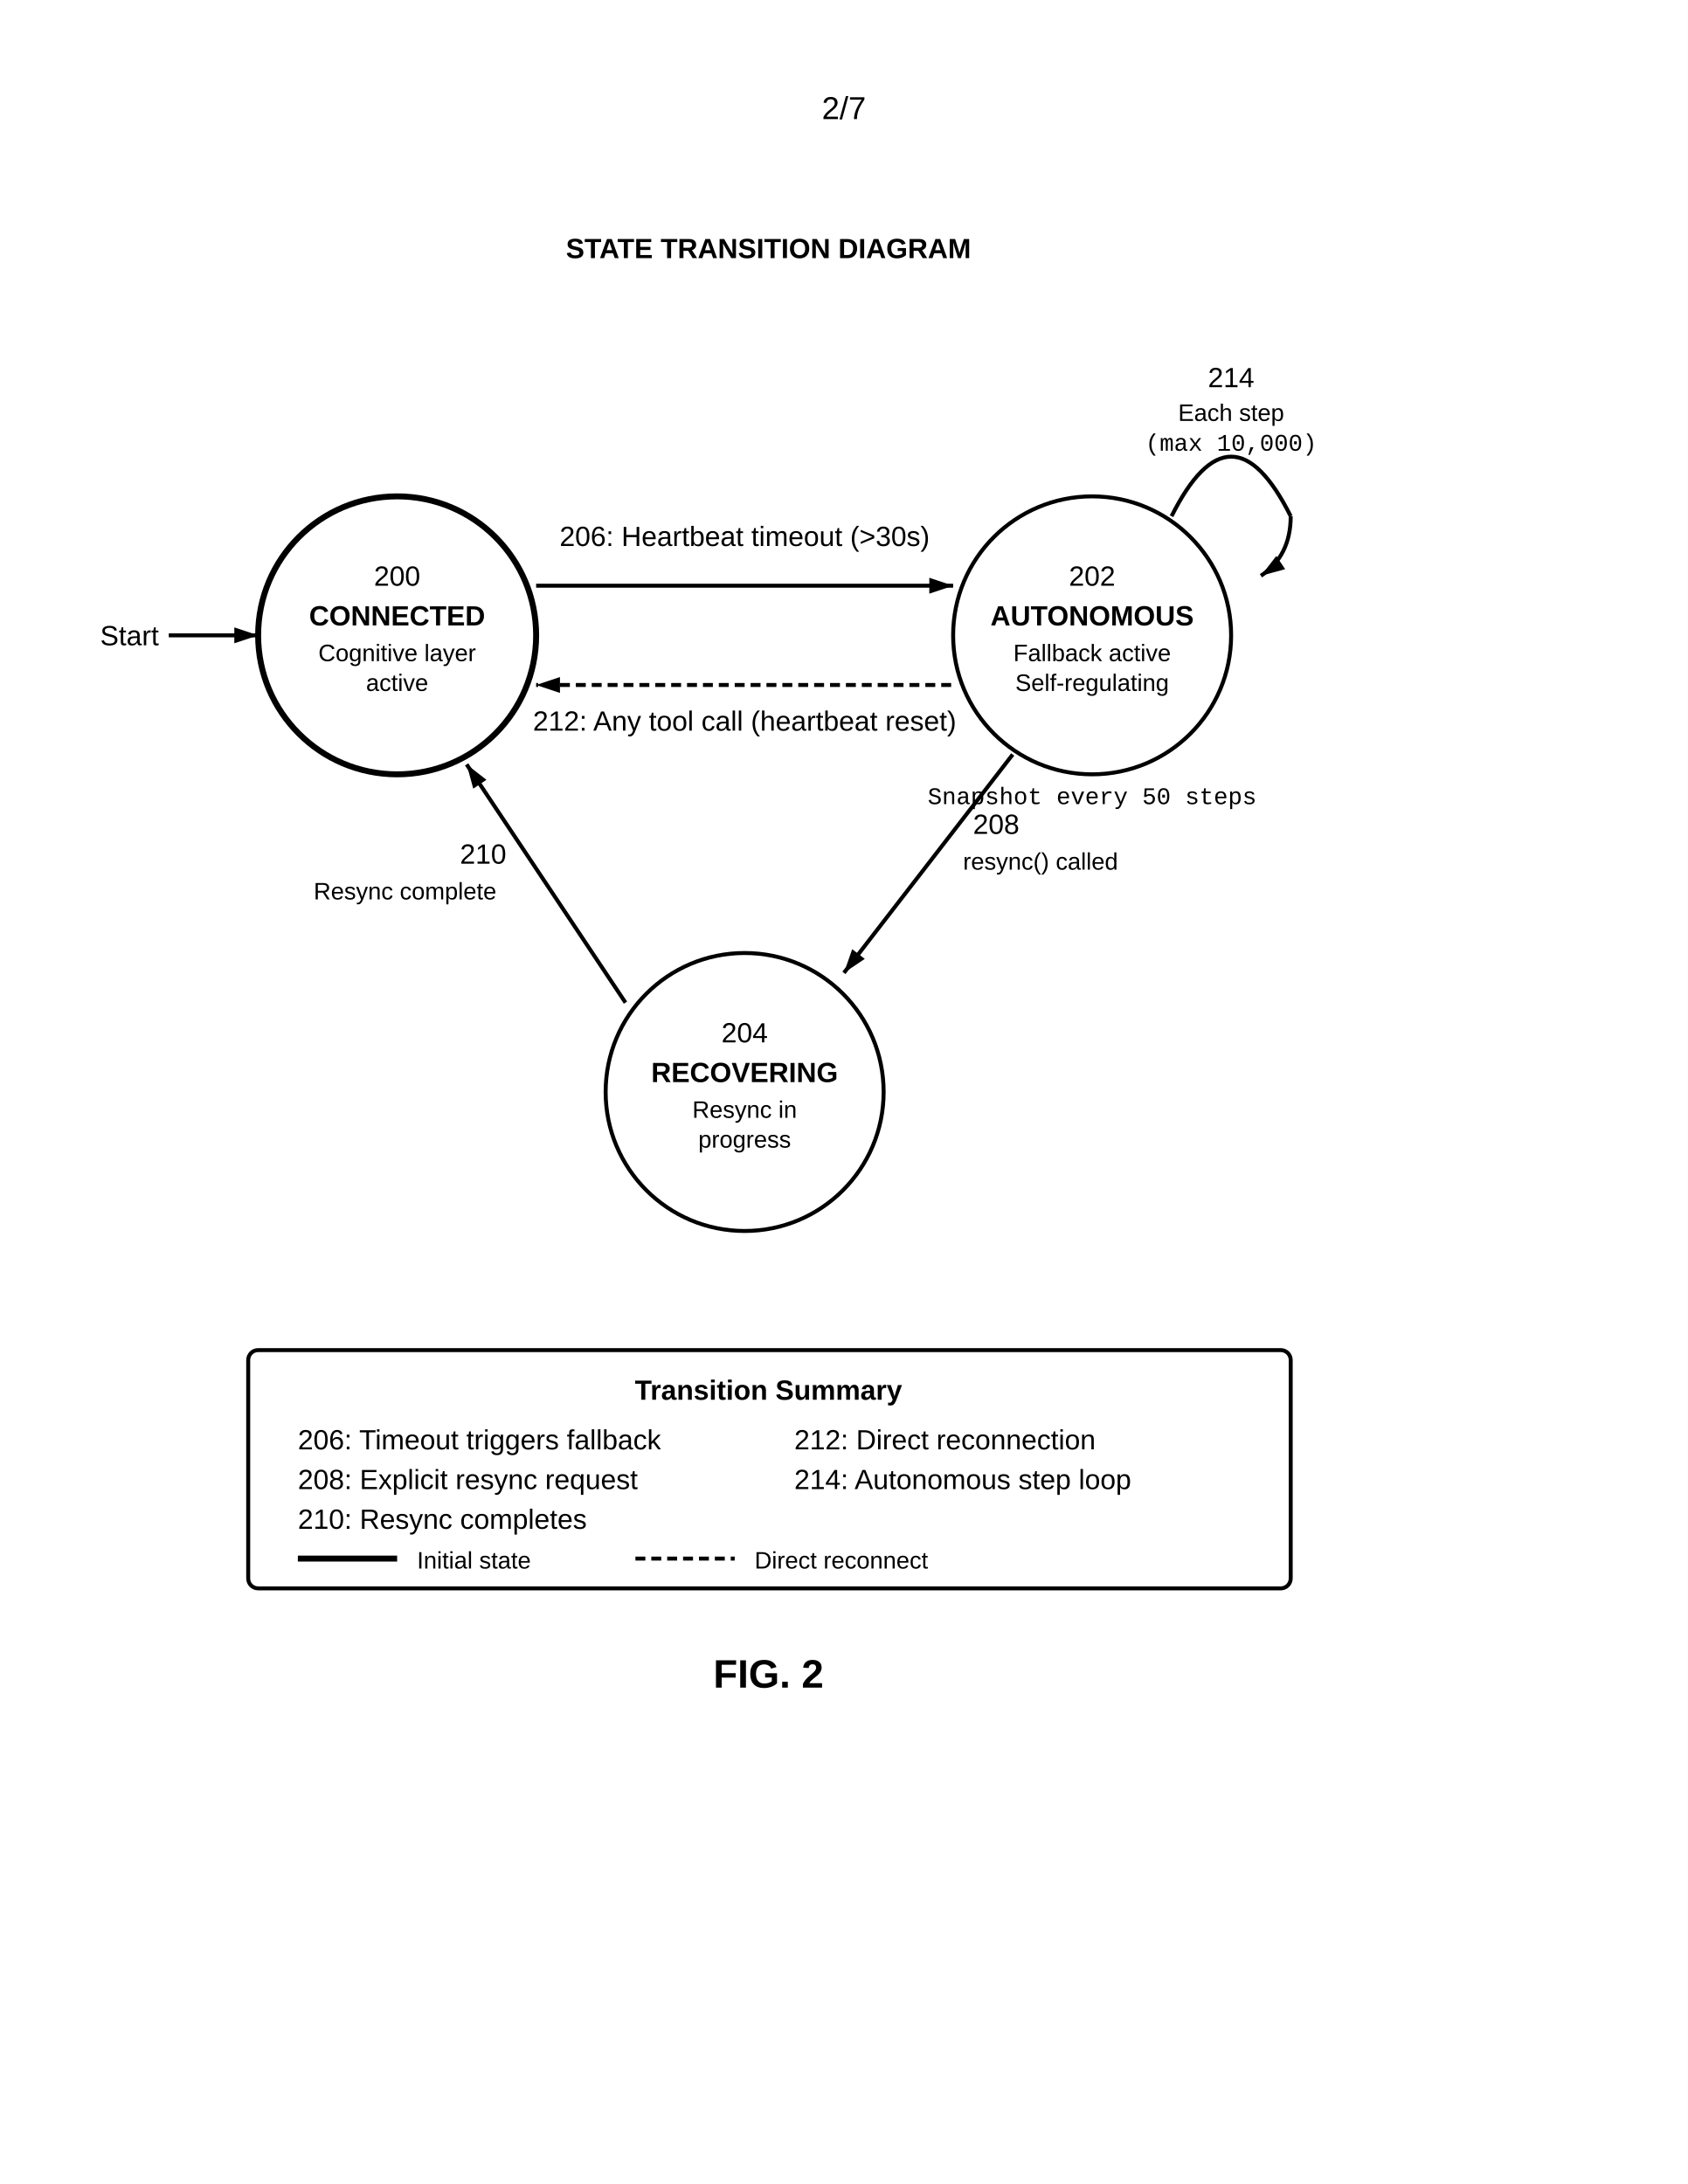
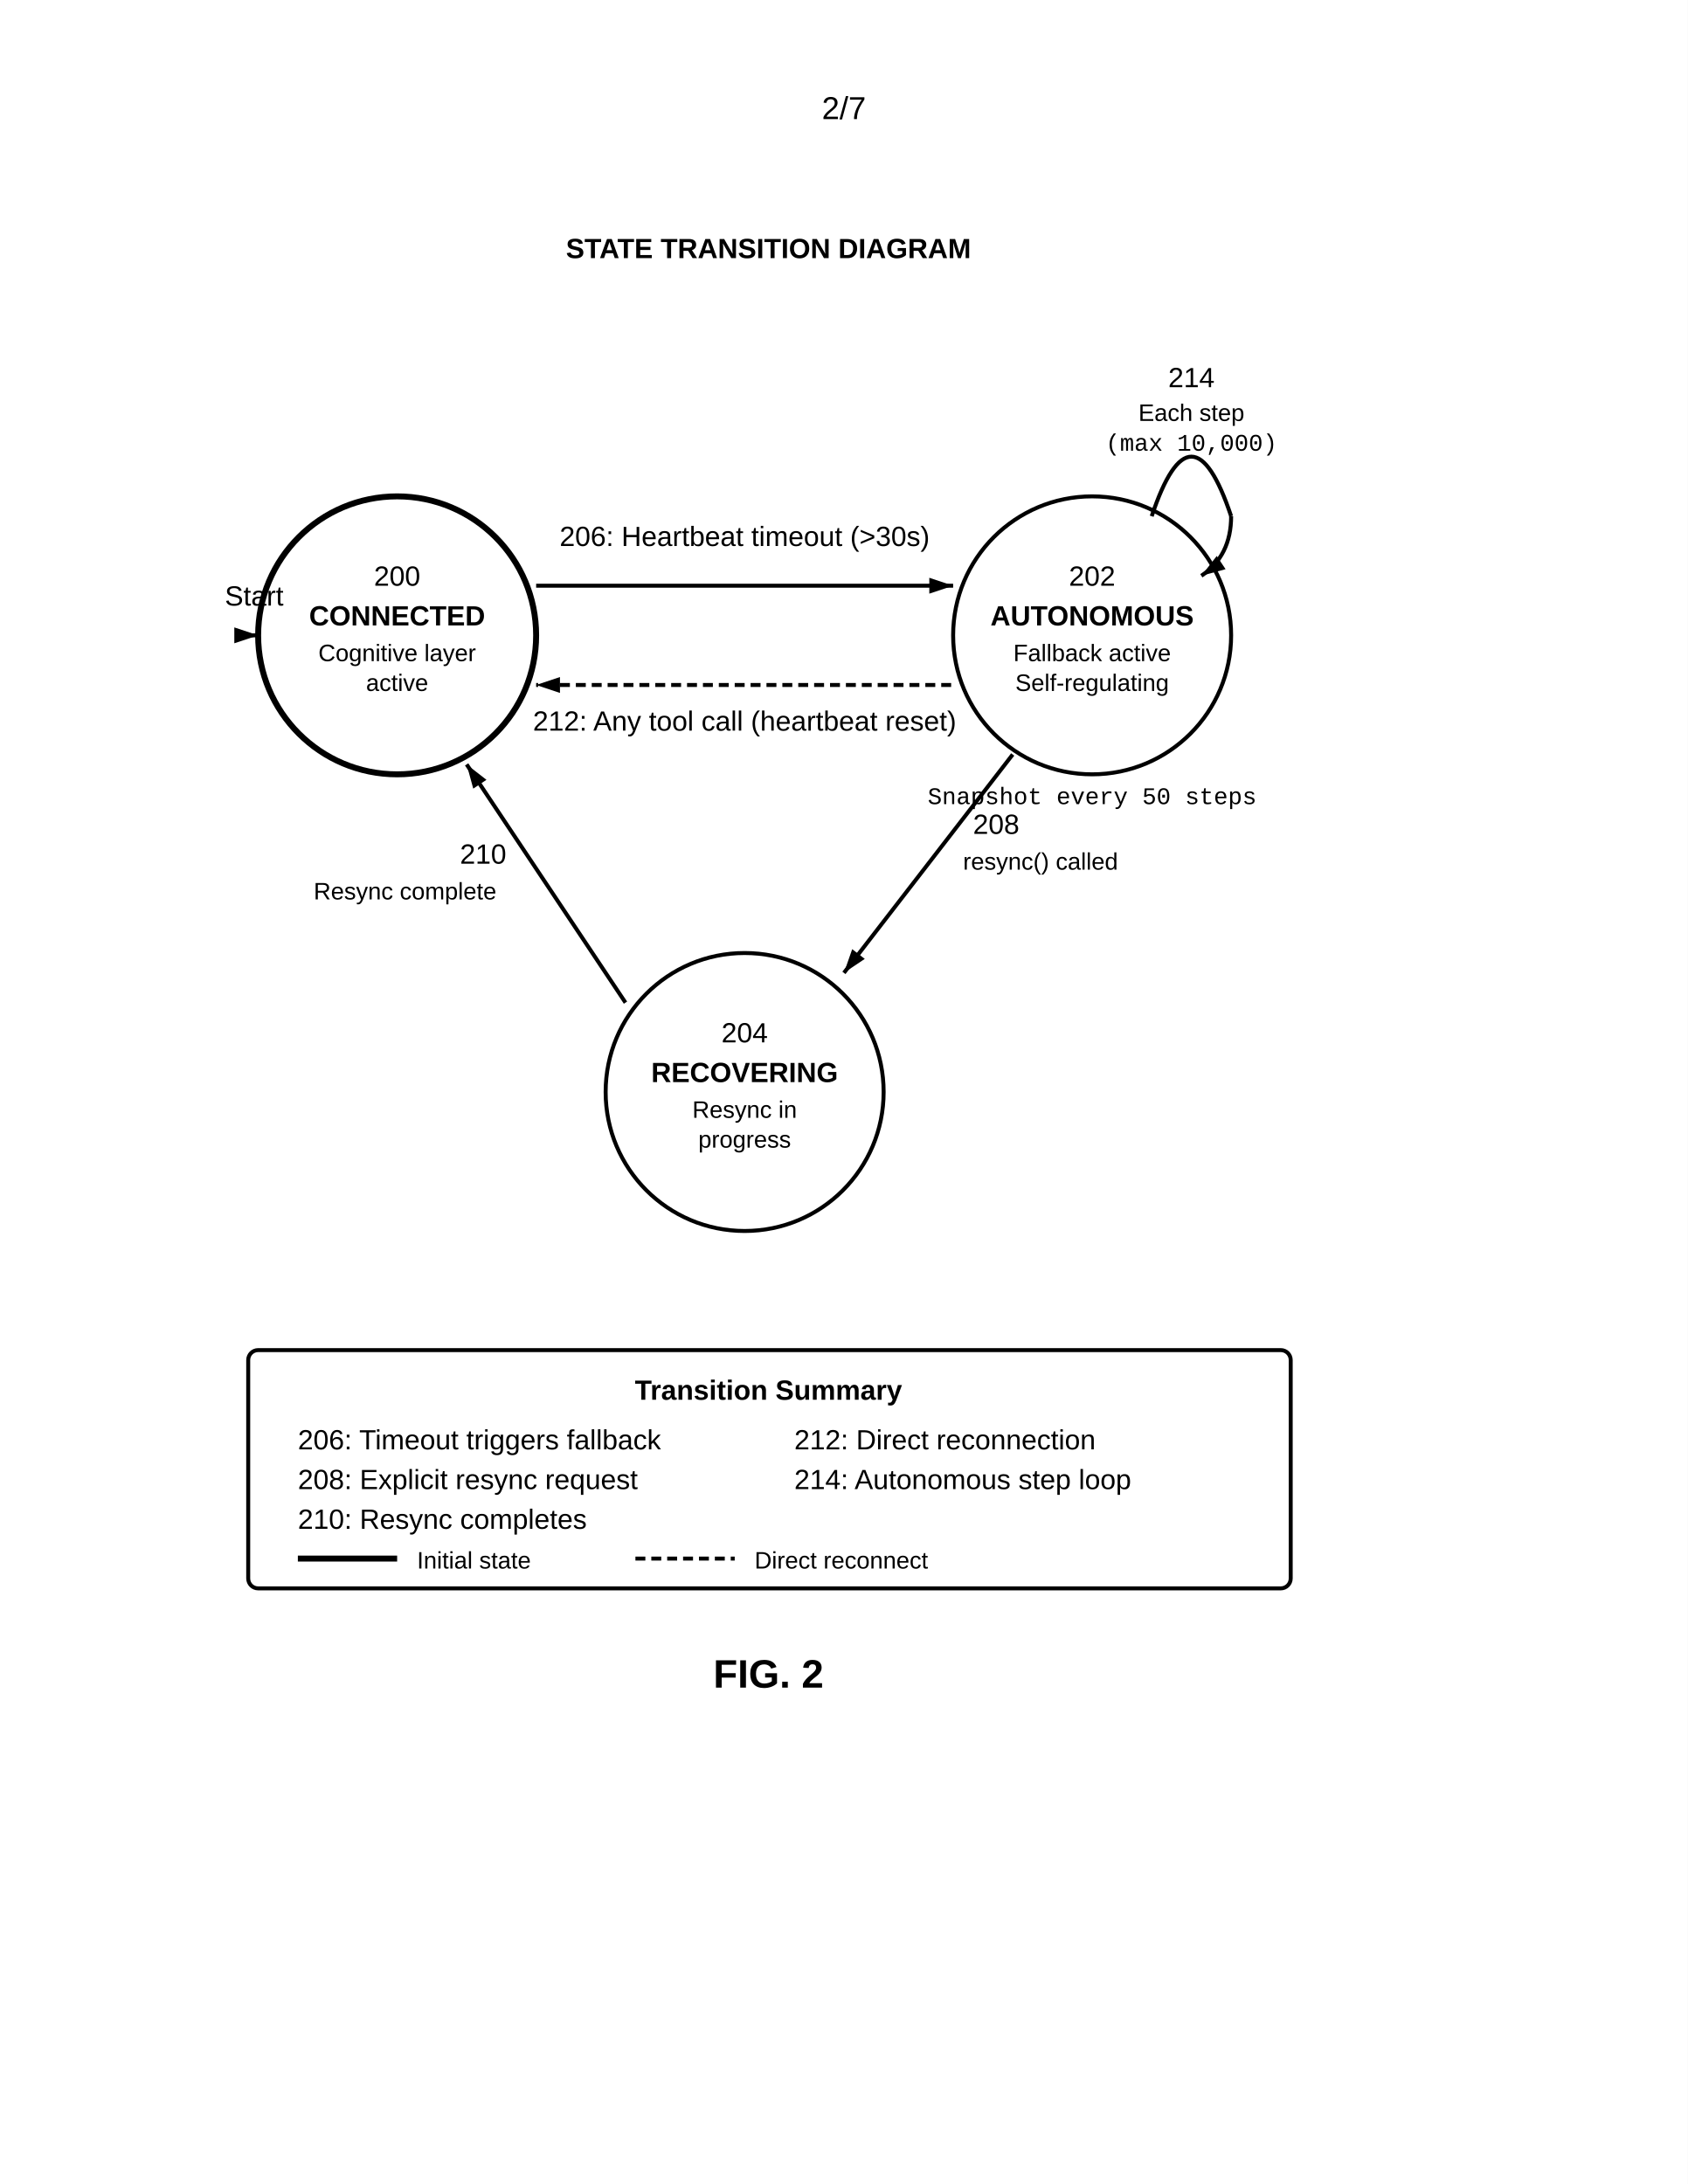
<svg xmlns="http://www.w3.org/2000/svg" width="8.5in" height="11in" viewBox="0 0 850 1100">
  <defs>
    <marker id="ah" markerWidth="6" markerHeight="4" refX="6" refY="2" orient="auto">
      <polygon points="0 0, 6 2, 0 4" fill="black" />
    </marker>
  </defs>
  <rect width="100%" height="100%" fill="white" />
  <text x="425" y="60" font-family="Arial, sans-serif" font-size="16" text-anchor="middle">2/7</text>
  <text x="387" y="130" font-family="Arial, sans-serif" font-size="14" font-weight="bold" text-anchor="middle">STATE TRANSITION DIAGRAM</text>
  <circle cx="200" cy="320" r="70" fill="none" stroke="black" stroke-width="3" />
  <text x="200" y="295" font-family="Arial, sans-serif" font-size="14" text-anchor="middle">200</text>
  <text x="200" y="315" font-family="Arial, sans-serif" font-size="14" font-weight="bold" text-anchor="middle">CONNECTED</text>
  <text x="200" y="333" font-family="Arial, sans-serif" font-size="12" text-anchor="middle">Cognitive layer</text>
  <text x="200" y="348" font-family="Arial, sans-serif" font-size="12" text-anchor="middle">active</text>
  <circle cx="550" cy="320" r="70" fill="none" stroke="black" stroke-width="2" />
  <text x="550" y="295" font-family="Arial, sans-serif" font-size="14" text-anchor="middle">202</text>
  <text x="550" y="315" font-family="Arial, sans-serif" font-size="14" font-weight="bold" text-anchor="middle">AUTONOMOUS</text>
  <text x="550" y="333" font-family="Arial, sans-serif" font-size="12" text-anchor="middle">Fallback active</text>
  <text x="550" y="348" font-family="Arial, sans-serif" font-size="12" text-anchor="middle">Self-regulating</text>
  <circle cx="375" cy="550" r="70" fill="none" stroke="black" stroke-width="2" />
  <text x="375" y="525" font-family="Arial, sans-serif" font-size="14" text-anchor="middle">204</text>
  <text x="375" y="545" font-family="Arial, sans-serif" font-size="14" font-weight="bold" text-anchor="middle">RECOVERING</text>
  <text x="375" y="563" font-family="Arial, sans-serif" font-size="12" text-anchor="middle">Resync in</text>
  <text x="375" y="578" font-family="Arial, sans-serif" font-size="12" text-anchor="middle">progress</text>
-   <line x1="85" y1="320" x2="130" y2="320" stroke="black" stroke-width="2" marker-end="url(#ah)" />
-   <text x="80" y="325" font-family="Arial, sans-serif" font-size="14" text-anchor="end">Start</text>
+   <line x1="125" y1="320" x2="130" y2="320" stroke="black" stroke-width="2" marker-end="url(#ah)" />
+   <text x="128" y="305" font-family="Arial, sans-serif" font-size="14" text-anchor="middle">Start</text>
  <line x1="270" y1="295" x2="480" y2="295" stroke="black" stroke-width="2" marker-end="url(#ah)" />
  <text x="375" y="275" font-family="Arial, sans-serif" font-size="14" text-anchor="middle">206: Heartbeat timeout (&gt;30s)</text>
  <line x1="479" y1="345" x2="270" y2="345" stroke="black" stroke-width="2" stroke-dasharray="5,3" marker-end="url(#ah)" />
  <text x="375" y="368" font-family="Arial, sans-serif" font-size="14" text-anchor="middle">212: Any tool call (heartbeat reset)</text>
  <line x1="510" y1="380" x2="425" y2="490" stroke="black" stroke-width="2" marker-end="url(#ah)" />
  <text x="490" y="420" font-family="Arial, sans-serif" font-size="14" text-anchor="start">208</text>
  <text x="485" y="438" font-family="Arial, sans-serif" font-size="12" text-anchor="start">resync() called</text>
  <line x1="315" y1="505" x2="235" y2="385" stroke="black" stroke-width="2" marker-end="url(#ah)" />
  <text x="255" y="435" font-family="Arial, sans-serif" font-size="14" text-anchor="end">210</text>
  <text x="250" y="453" font-family="Arial, sans-serif" font-size="12" text-anchor="end">Resync complete</text>
-   <path d="M 590 260 Q 620 200 650 260" fill="none" stroke="black" stroke-width="2" />
-   <path d="M 650 260 Q 650 280 635 290" fill="none" stroke="black" stroke-width="2" marker-end="url(#ah)" />
-   <text x="620" y="195" font-family="Arial, sans-serif" font-size="14" text-anchor="middle">214</text>
-   <text x="620" y="212" font-family="Arial, sans-serif" font-size="12" text-anchor="middle">Each step</text>
-   <text x="620" y="227" font-family="Courier New, monospace" font-size="12" text-anchor="middle">(max 10,000)</text>
+   <path d="M 580 260 Q 600 200 620 260" fill="none" stroke="black" stroke-width="2" />
+   <path d="M 620 260 Q 620 280 605 290" fill="none" stroke="black" stroke-width="2" marker-end="url(#ah)" />
+   <text x="600" y="195" font-family="Arial, sans-serif" font-size="14" text-anchor="middle">214</text>
+   <text x="600" y="212" font-family="Arial, sans-serif" font-size="12" text-anchor="middle">Each step</text>
+   <text x="600" y="227" font-family="Courier New, monospace" font-size="12" text-anchor="middle">(max 10,000)</text>
  <text x="550" y="405" font-family="Courier New, monospace" font-size="12" text-anchor="middle">Snapshot every 50 steps</text>
  <rect x="125" y="680" width="525" height="120" rx="5" fill="none" stroke="black" stroke-width="2" />
  <text x="387" y="705" font-family="Arial, sans-serif" font-size="14" font-weight="bold" text-anchor="middle">Transition Summary</text>
  <text x="150" y="730" font-family="Arial, sans-serif" font-size="14" text-anchor="start">206: Timeout triggers fallback</text>
  <text x="150" y="750" font-family="Arial, sans-serif" font-size="14" text-anchor="start">208: Explicit resync request</text>
  <text x="150" y="770" font-family="Arial, sans-serif" font-size="14" text-anchor="start">210: Resync completes</text>
  <text x="400" y="730" font-family="Arial, sans-serif" font-size="14" text-anchor="start">212: Direct reconnection</text>
  <text x="400" y="750" font-family="Arial, sans-serif" font-size="14" text-anchor="start">214: Autonomous step loop</text>
  <line x1="150" y1="785" x2="200" y2="785" stroke="black" stroke-width="3" />
  <text x="210" y="790" font-family="Arial, sans-serif" font-size="12" text-anchor="start">Initial state</text>
  <line x1="320" y1="785" x2="370" y2="785" stroke="black" stroke-width="2" stroke-dasharray="5,3" />
  <text x="380" y="790" font-family="Arial, sans-serif" font-size="12" text-anchor="start">Direct reconnect</text>
  <text x="387" y="850" font-family="Arial, sans-serif" font-size="20" font-weight="bold" text-anchor="middle">FIG. 2</text>
</svg>
